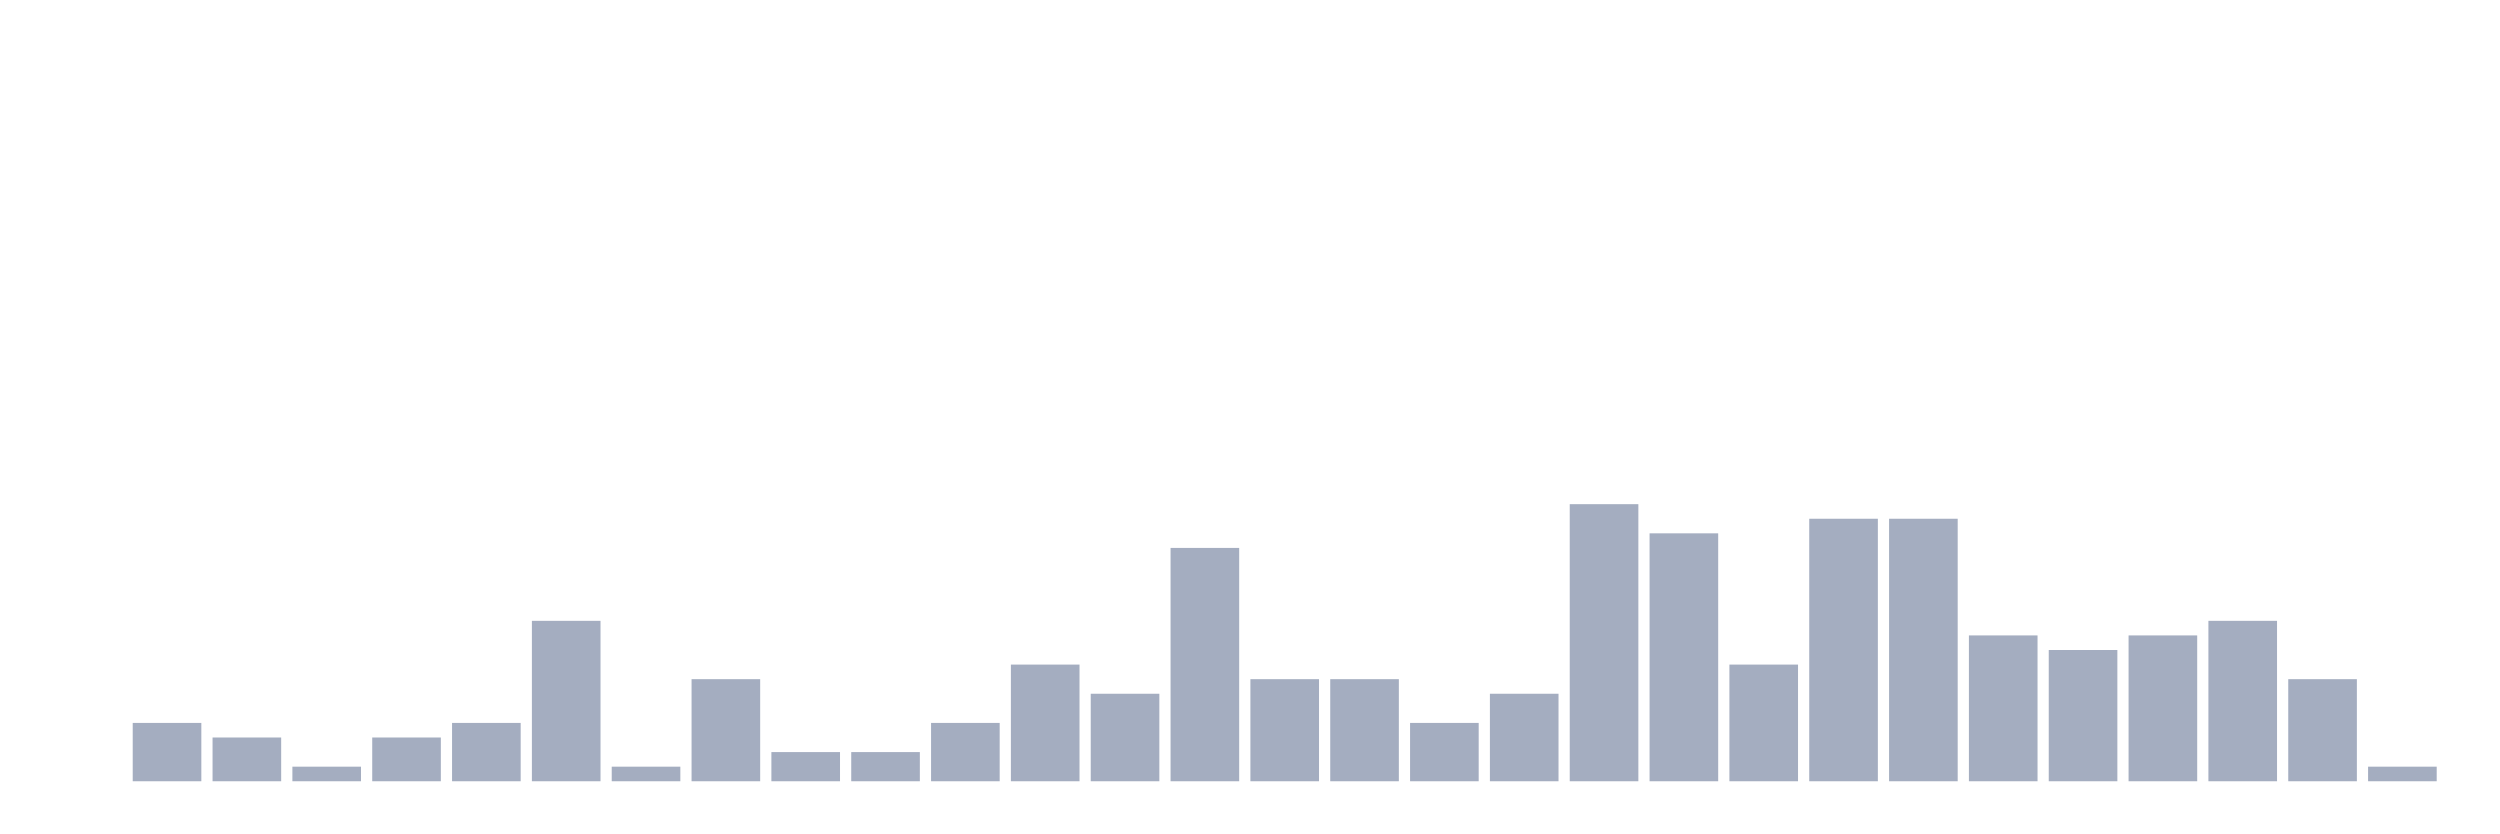
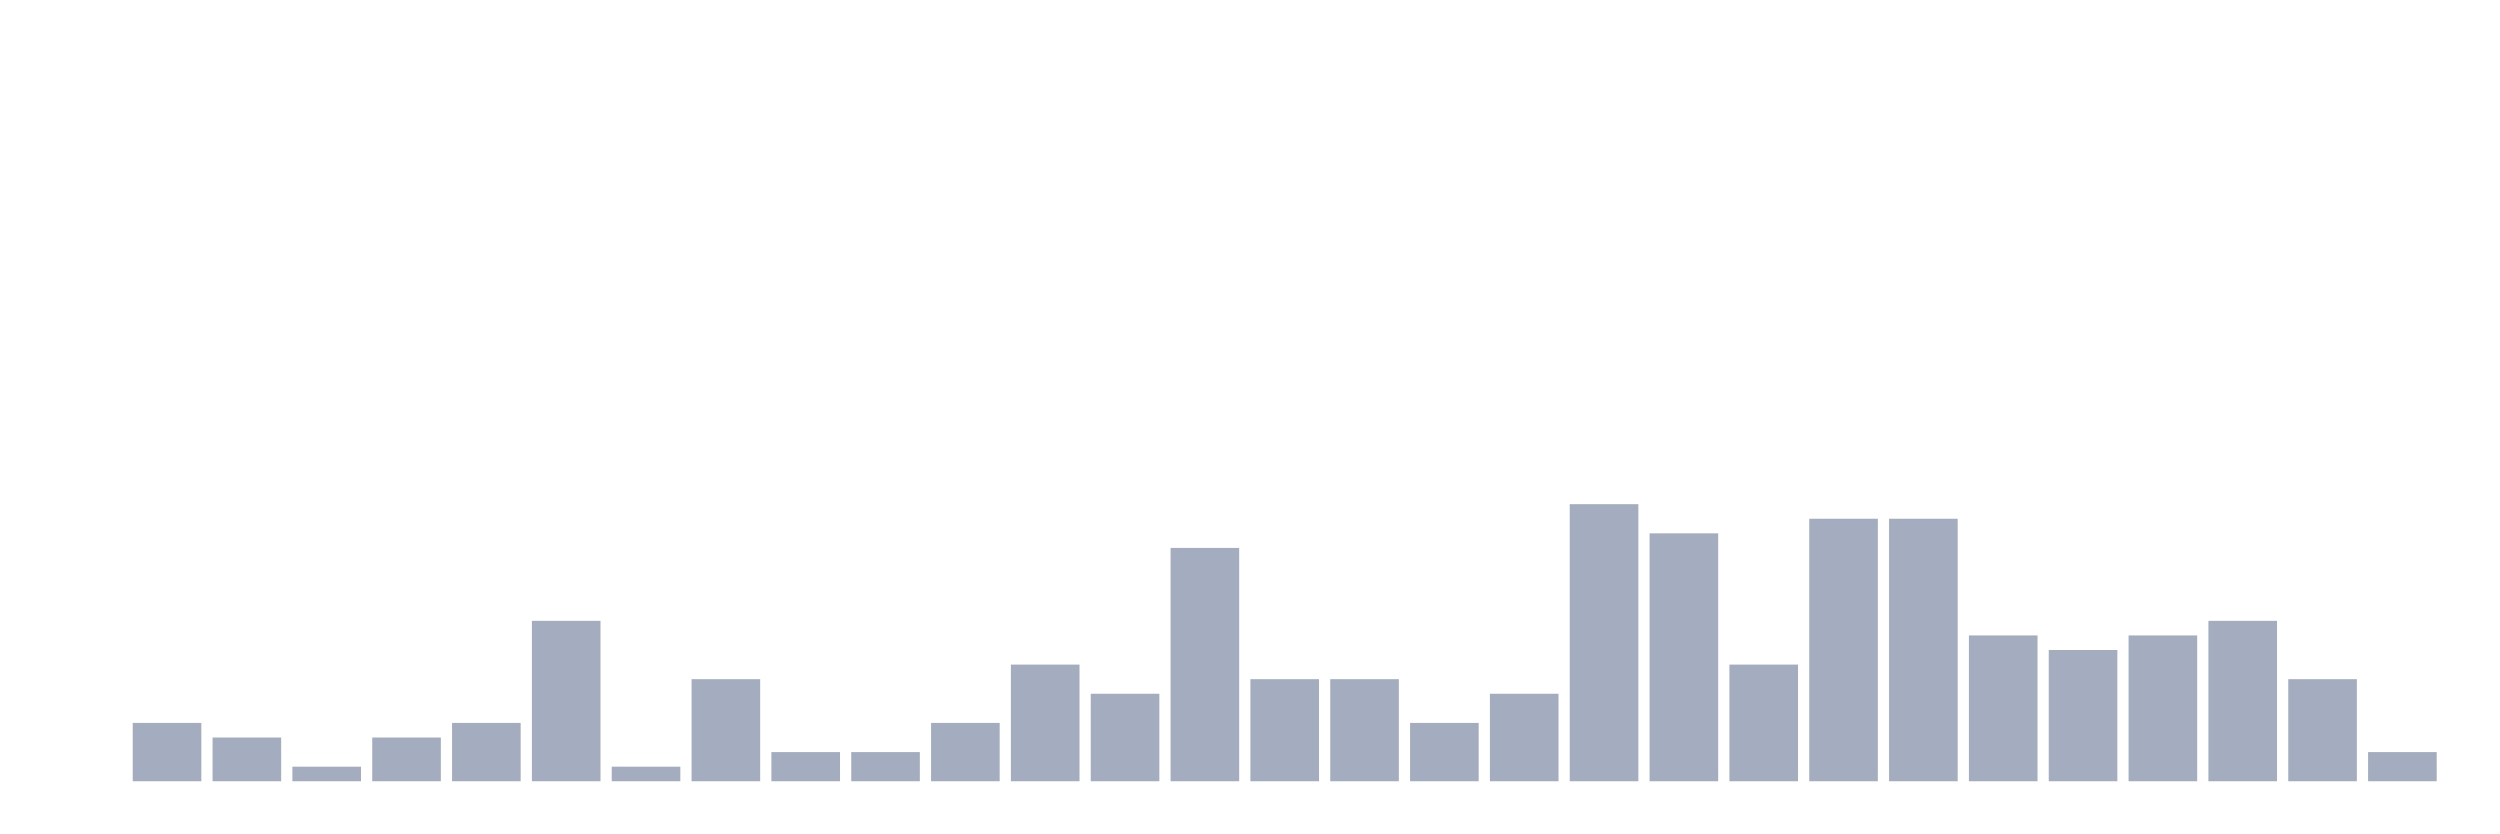
<svg xmlns="http://www.w3.org/2000/svg" viewBox="0 0 480 160">
  <g transform="translate(10,10)">
    <rect class="bar" x="0.153" width="13.175" y="140" height="0" fill="rgb(164,173,192)" />
    <rect class="bar" x="15.482" width="13.175" y="128.8" height="11.2" fill="rgb(164,173,192)" />
    <rect class="bar" x="30.81" width="13.175" y="131.6" height="8.4" fill="rgb(164,173,192)" />
    <rect class="bar" x="46.138" width="13.175" y="137.2" height="2.8" fill="rgb(164,173,192)" />
    <rect class="bar" x="61.466" width="13.175" y="131.6" height="8.4" fill="rgb(164,173,192)" />
    <rect class="bar" x="76.794" width="13.175" y="128.8" height="11.2" fill="rgb(164,173,192)" />
    <rect class="bar" x="92.123" width="13.175" y="109.2" height="30.8" fill="rgb(164,173,192)" />
    <rect class="bar" x="107.451" width="13.175" y="137.2" height="2.8" fill="rgb(164,173,192)" />
    <rect class="bar" x="122.779" width="13.175" y="120.4" height="19.6" fill="rgb(164,173,192)" />
    <rect class="bar" x="138.107" width="13.175" y="134.4" height="5.6" fill="rgb(164,173,192)" />
    <rect class="bar" x="153.436" width="13.175" y="134.4" height="5.6" fill="rgb(164,173,192)" />
    <rect class="bar" x="168.764" width="13.175" y="128.8" height="11.2" fill="rgb(164,173,192)" />
    <rect class="bar" x="184.092" width="13.175" y="117.6" height="22.4" fill="rgb(164,173,192)" />
    <rect class="bar" x="199.42" width="13.175" y="123.2" height="16.8" fill="rgb(164,173,192)" />
    <rect class="bar" x="214.748" width="13.175" y="95.2" height="44.8" fill="rgb(164,173,192)" />
    <rect class="bar" x="230.077" width="13.175" y="120.4" height="19.6" fill="rgb(164,173,192)" />
    <rect class="bar" x="245.405" width="13.175" y="120.4" height="19.6" fill="rgb(164,173,192)" />
    <rect class="bar" x="260.733" width="13.175" y="128.8" height="11.2" fill="rgb(164,173,192)" />
    <rect class="bar" x="276.061" width="13.175" y="123.2" height="16.8" fill="rgb(164,173,192)" />
    <rect class="bar" x="291.39" width="13.175" y="86.8" height="53.2" fill="rgb(164,173,192)" />
    <rect class="bar" x="306.718" width="13.175" y="92.4" height="47.6" fill="rgb(164,173,192)" />
    <rect class="bar" x="322.046" width="13.175" y="117.6" height="22.4" fill="rgb(164,173,192)" />
    <rect class="bar" x="337.374" width="13.175" y="89.6" height="50.4" fill="rgb(164,173,192)" />
    <rect class="bar" x="352.702" width="13.175" y="89.6" height="50.4" fill="rgb(164,173,192)" />
    <rect class="bar" x="368.031" width="13.175" y="112" height="28" fill="rgb(164,173,192)" />
    <rect class="bar" x="383.359" width="13.175" y="114.8" height="25.2" fill="rgb(164,173,192)" />
    <rect class="bar" x="398.687" width="13.175" y="112" height="28" fill="rgb(164,173,192)" />
    <rect class="bar" x="414.015" width="13.175" y="109.2" height="30.8" fill="rgb(164,173,192)" />
    <rect class="bar" x="429.344" width="13.175" y="120.4" height="19.6" fill="rgb(164,173,192)" />
-     <rect class="bar" x="444.672" width="13.175" y="137.2" height="2.8" fill="rgb(164,173,192)" />
+     <rect class="bar" x="444.672" width="13.175" y="134.4" height="5.6" fill="rgb(164,173,192)" />
  </g>
</svg>
